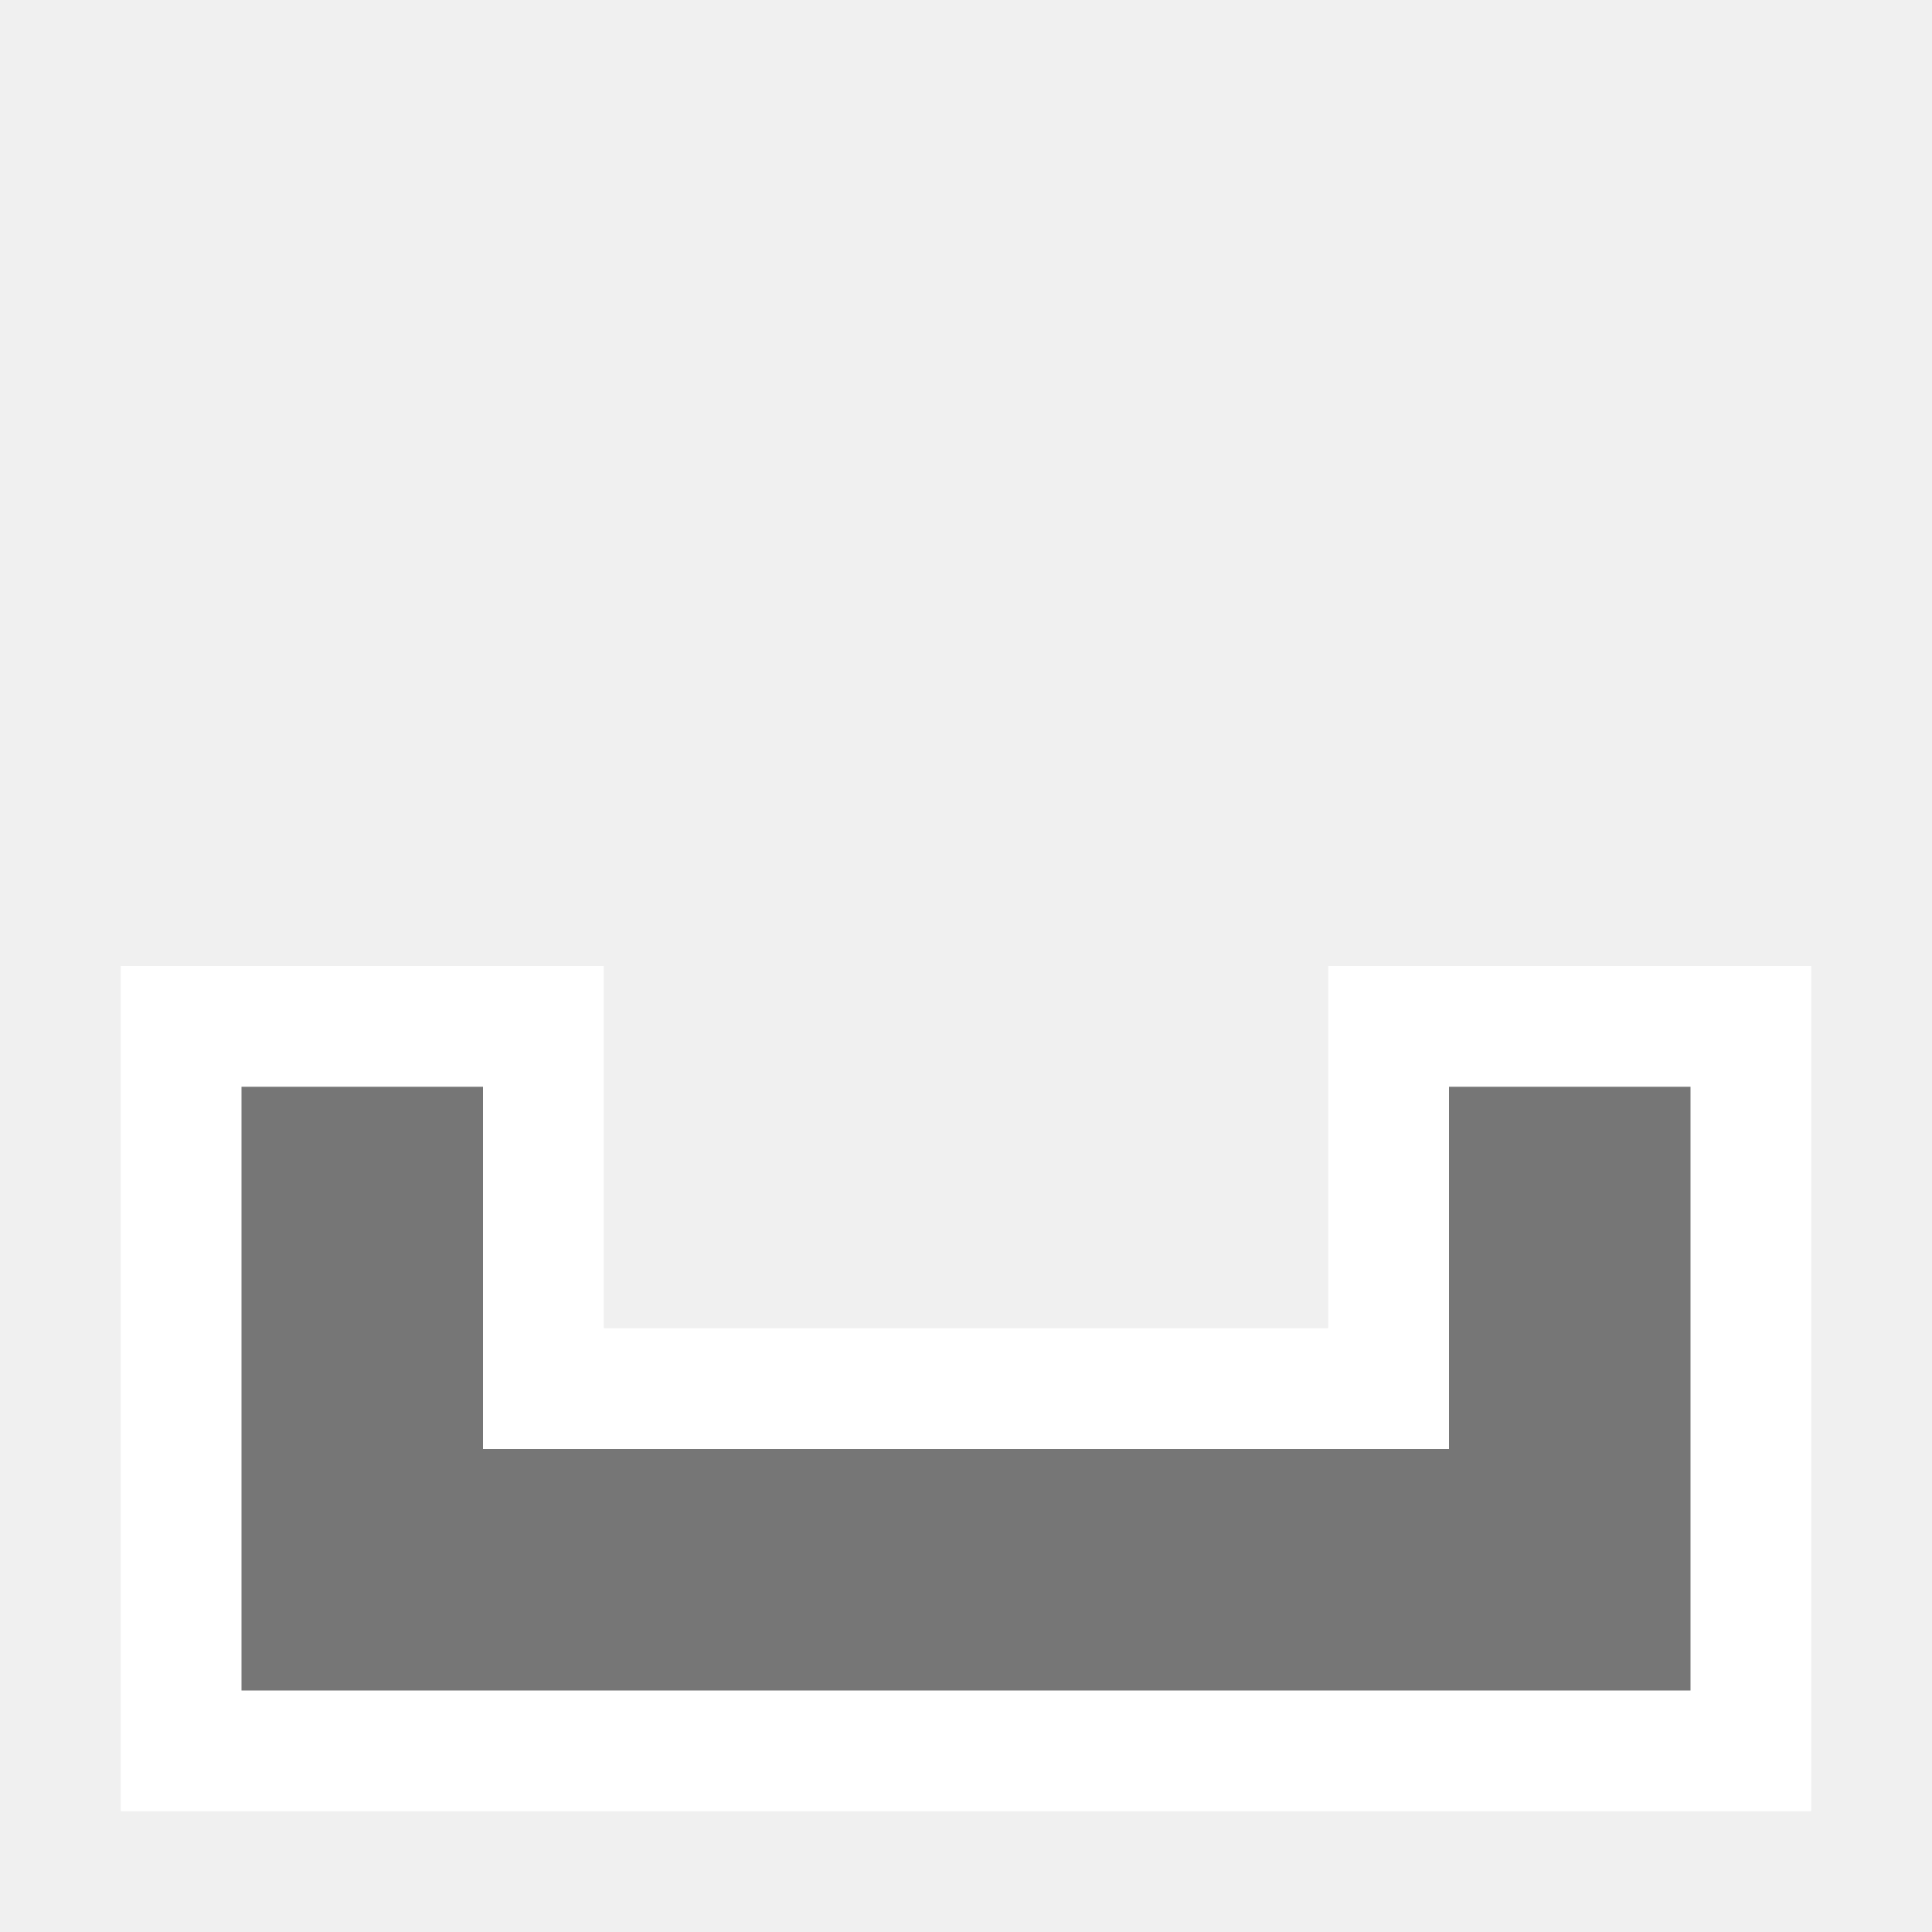
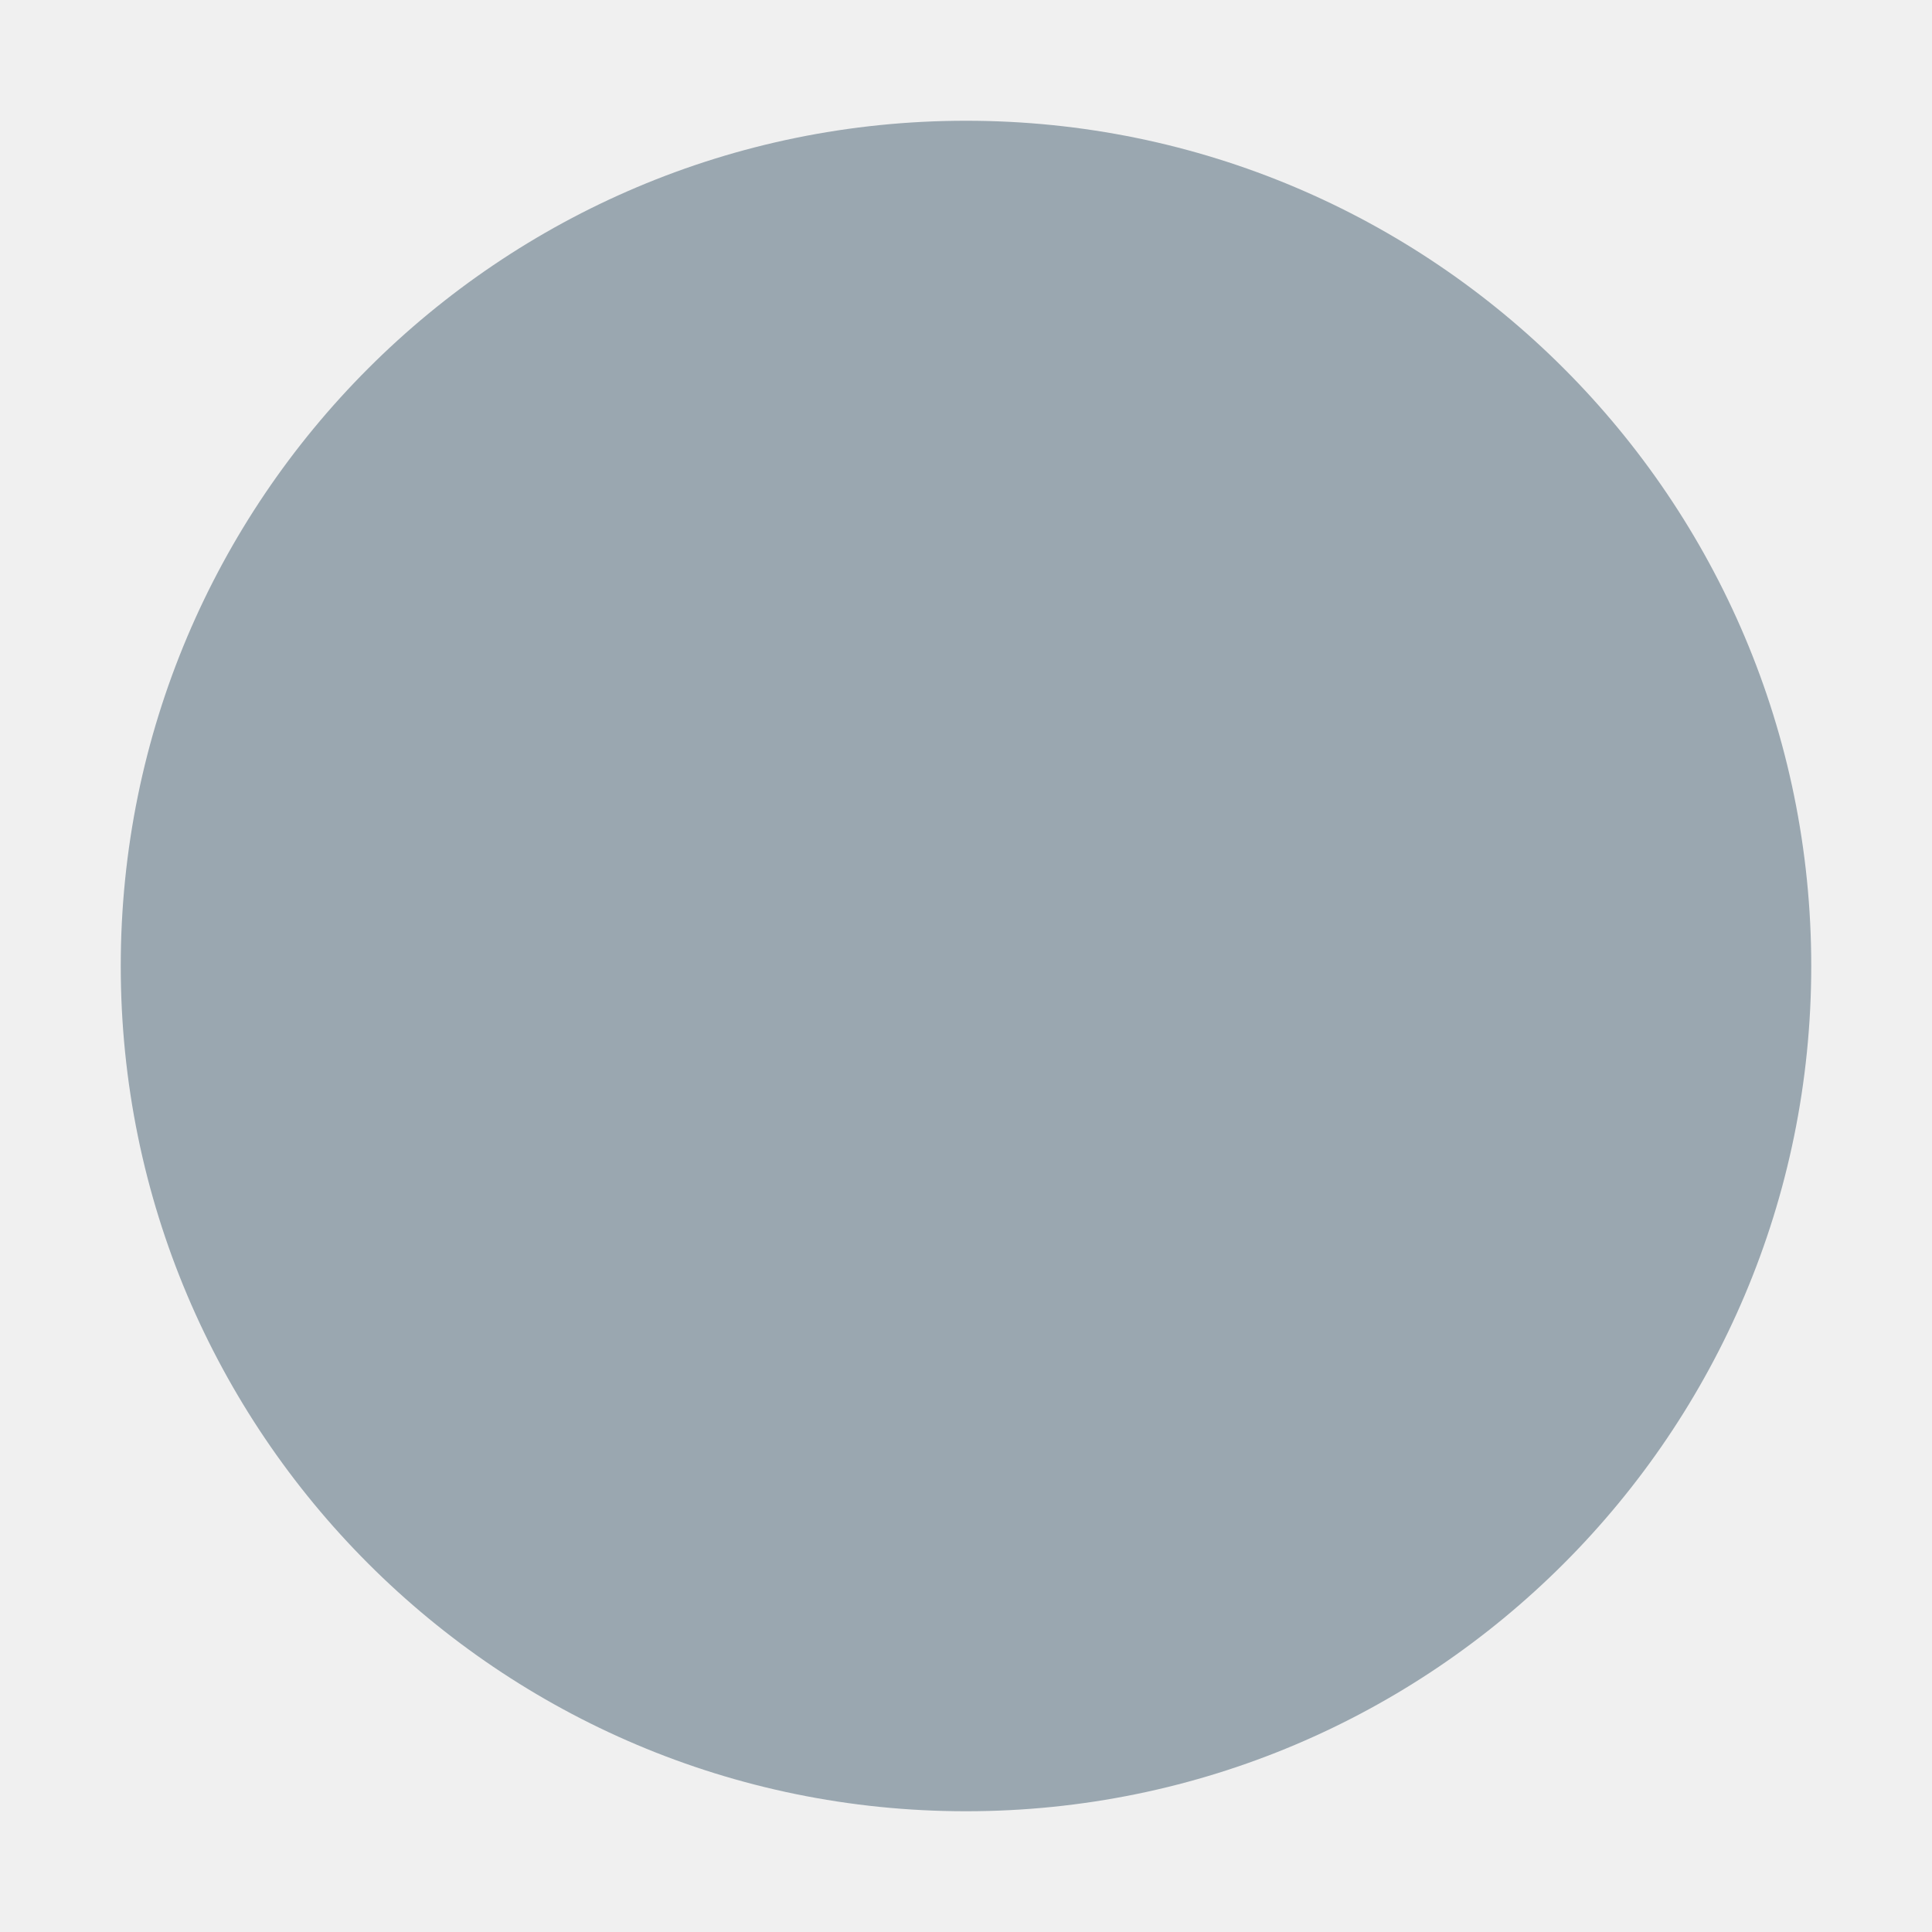
<svg xmlns="http://www.w3.org/2000/svg" width="16" height="16" viewBox="0 0 16 16" fill="none">
-   <path d="M1.5 8.5V14.5H14.5V8.5H11.5V11.5H4.5V8.5H1.5Z" fill="white" stroke="white" />
-   <path d="M2.5 13.5V9.5H3.5V12.5H12.5V9.5H13.5V13.5H2.5Z" fill="#767676" stroke="#767676" />
+   <circle cx="8" cy="8" r="7" fill="#9AA7B0" />
</svg>
